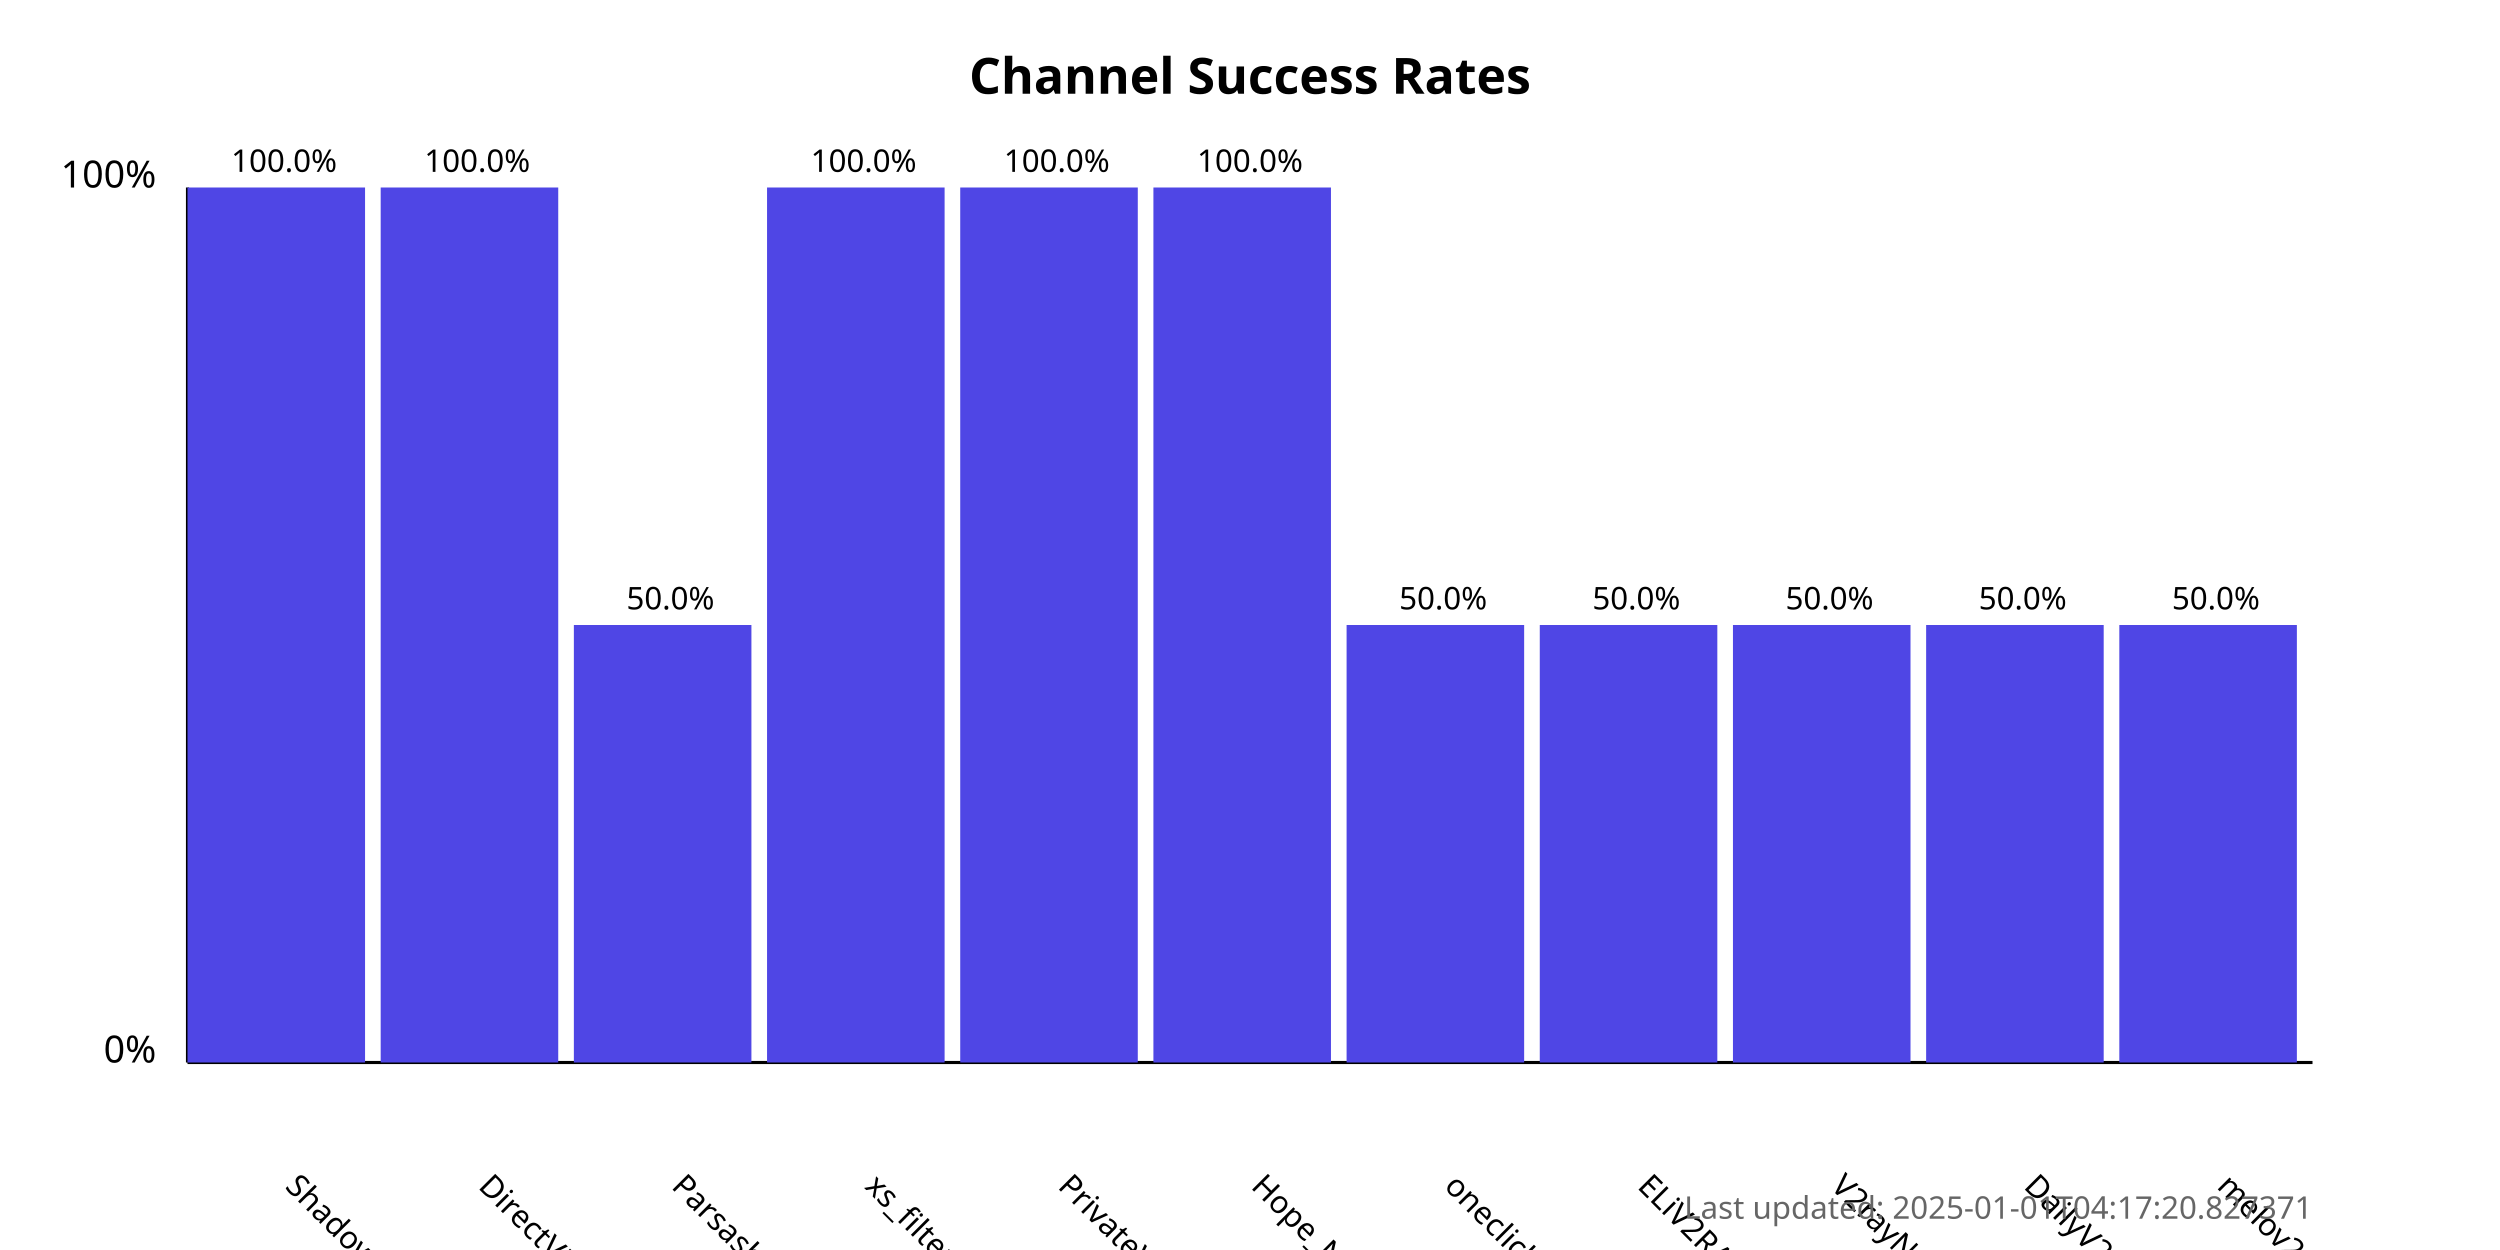
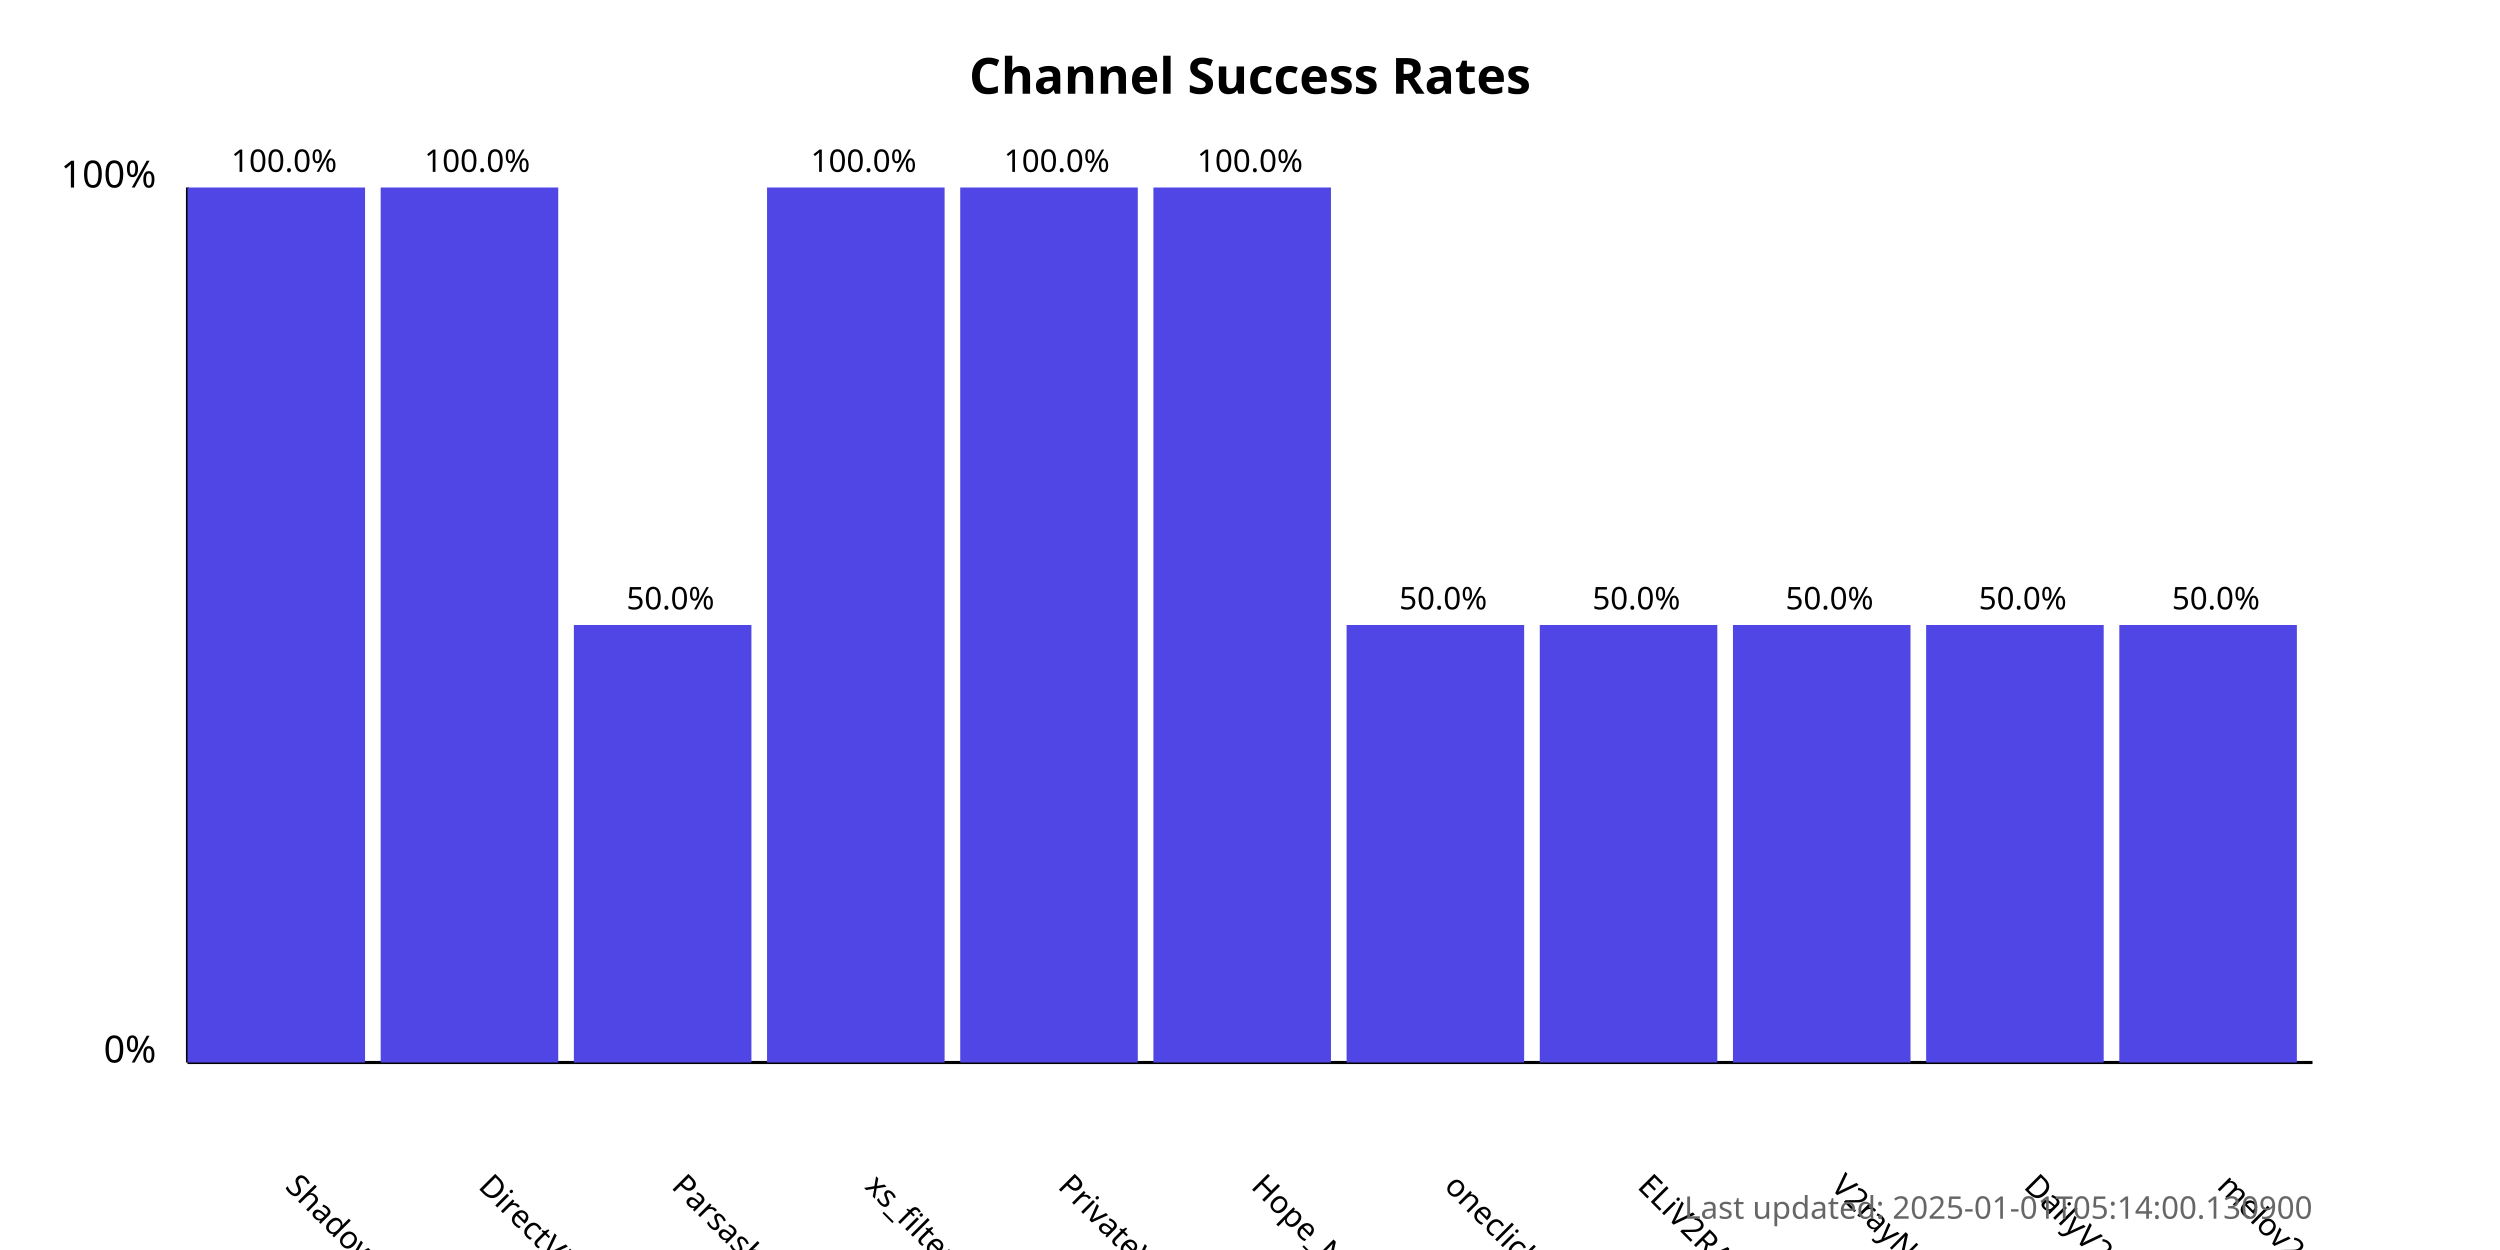
<svg xmlns="http://www.w3.org/2000/svg" width="800" height="400">
  <style>
            .chart-title { font: bold 16px sans-serif; }
            .axis-label { font: 12px sans-serif; }
            .tick-label { font: 10px sans-serif; }
            .bar { fill: #4f46e5; }
            .bar:hover { fill: #6366f1; }
            .timestamp { font: 10px sans-serif; fill: #666; }
        </style>
  <text x="400.0" y="30" text-anchor="middle" class="chart-title">
            Channel Success Rates
        </text>
  <line x1="60" y1="340" x2="60" y2="60" stroke="black" stroke-width="1" />
  <line x1="60" y1="340" x2="740" y2="340" stroke="black" stroke-width="1" />
  <text x="50" y="340" text-anchor="end" class="axis-label">0%</text>
  <text x="50" y="60" text-anchor="end" class="axis-label">100%</text>
  <g>
    <rect x="60" y="60.0" width="56.818" height="280.0" class="bar" />
    <text x="90.909" y="380" transform="rotate(45, 90.90909, 380)" text-anchor="start" class="tick-label">
                ShadowProxy66
            </text>
    <text x="90.909" y="55.0" text-anchor="middle" class="tick-label">
                100.0%
            </text>
  </g>
  <g>
    <rect x="121.818" y="60.0" width="56.818" height="280.0" class="bar" />
    <text x="152.727" y="380" transform="rotate(45, 152.7273, 380)" text-anchor="start" class="tick-label">
                DirectVPN
            </text>
    <text x="152.727" y="55.0" text-anchor="middle" class="tick-label">
                100.0%
            </text>
  </g>
  <g>
    <rect x="183.636" y="200.0" width="56.818" height="140.0" class="bar" />
    <text x="214.545" y="380" transform="rotate(45, 214.5455, 380)" text-anchor="start" class="tick-label">
                Parsashonam
            </text>
    <text x="214.545" y="195.0" text-anchor="middle" class="tick-label">
                50.0%
            </text>
  </g>
  <g>
    <rect x="245.455" y="60.0" width="56.818" height="280.0" class="bar" />
    <text x="276.364" y="380" transform="rotate(45, 276.3636, 380)" text-anchor="start" class="tick-label">
                xs_filternet
            </text>
    <text x="276.364" y="55.0" text-anchor="middle" class="tick-label">
                100.0%
            </text>
  </g>
  <g>
    <rect x="307.273" y="60.0" width="56.818" height="280.0" class="bar" />
    <text x="338.182" y="380" transform="rotate(45, 338.1818, 380)" text-anchor="start" class="tick-label">
                PrivateVPNs
            </text>
    <text x="338.182" y="55.0" text-anchor="middle" class="tick-label">
                100.0%
            </text>
  </g>
  <g>
    <rect x="369.091" y="60.0" width="56.818" height="280.0" class="bar" />
    <text x="400.0" y="380" transform="rotate(45, 400.0, 380)" text-anchor="start" class="tick-label">
                Hope_Net
            </text>
    <text x="400.0" y="55.0" text-anchor="middle" class="tick-label">
                100.0%
            </text>
  </g>
  <g>
    <rect x="430.909" y="200.0" width="56.818" height="140.0" class="bar" />
    <text x="461.818" y="380" transform="rotate(45, 461.8182, 380)" text-anchor="start" class="tick-label">
                oneclickvpnkeys
            </text>
    <text x="461.818" y="195.0" text-anchor="middle" class="tick-label">
                50.0%
            </text>
  </g>
  <g>
    <rect x="492.727" y="200.0" width="56.818" height="140.0" class="bar" />
    <text x="523.636" y="380" transform="rotate(45, 523.6364, 380)" text-anchor="start" class="tick-label">
                ELiV2RAY
            </text>
    <text x="523.636" y="195.0" text-anchor="middle" class="tick-label">
                50.0%
            </text>
  </g>
  <g>
    <rect x="554.545" y="200.0" width="56.818" height="140.0" class="bar" />
    <text x="585.455" y="380" transform="rotate(45, 585.4545, 380)" text-anchor="start" class="tick-label">
                V2rayNGX
            </text>
    <text x="585.455" y="195.0" text-anchor="middle" class="tick-label">
                50.0%
            </text>
  </g>
  <g>
    <rect x="616.364" y="200.0" width="56.818" height="140.0" class="bar" />
    <text x="647.273" y="380" transform="rotate(45, 647.2727, 380)" text-anchor="start" class="tick-label">
                DailyV2RY
            </text>
    <text x="647.273" y="195.0" text-anchor="middle" class="tick-label">
                50.0%
            </text>
  </g>
  <g>
    <rect x="678.182" y="200.0" width="56.818" height="140.0" class="bar" />
    <text x="709.091" y="380" transform="rotate(45, 709.0909, 380)" text-anchor="start" class="tick-label">
                melov2ray
            </text>
    <text x="709.091" y="195.0" text-anchor="middle" class="tick-label">
                50.0%
            </text>
  </g>
  <text x="740" y="390" text-anchor="end" class="timestamp">
-             Last updated: 2025-01-01T04:17:20.827371
+             Last updated: 2025-01-01T05:14:00.130900
        </text>
</svg>
